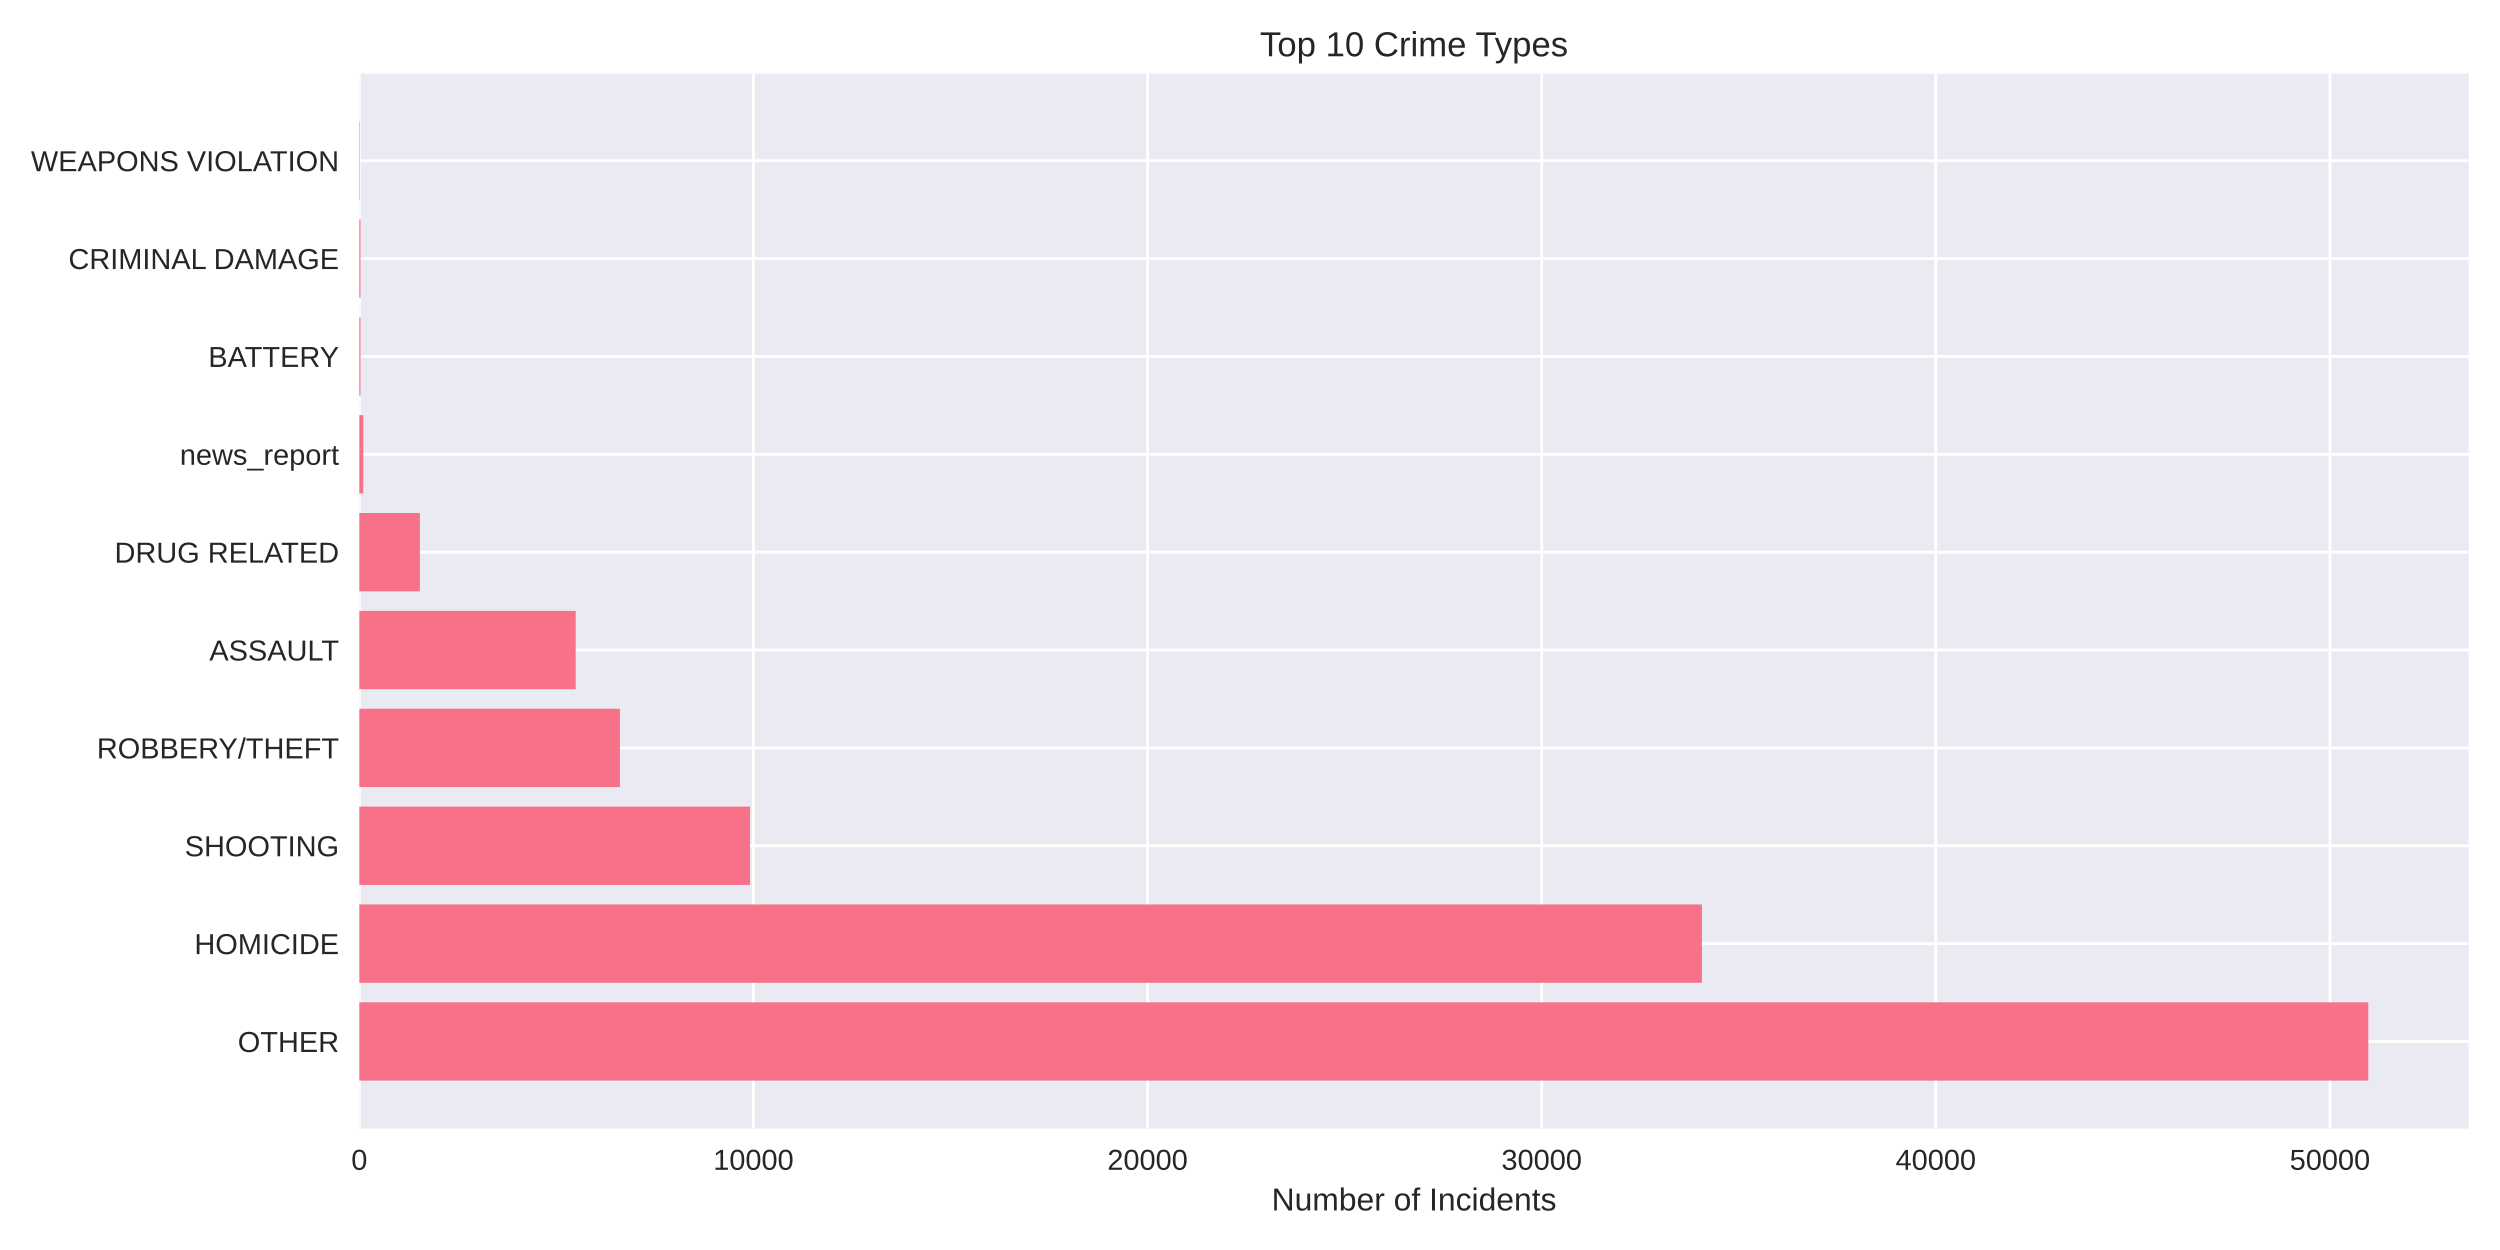
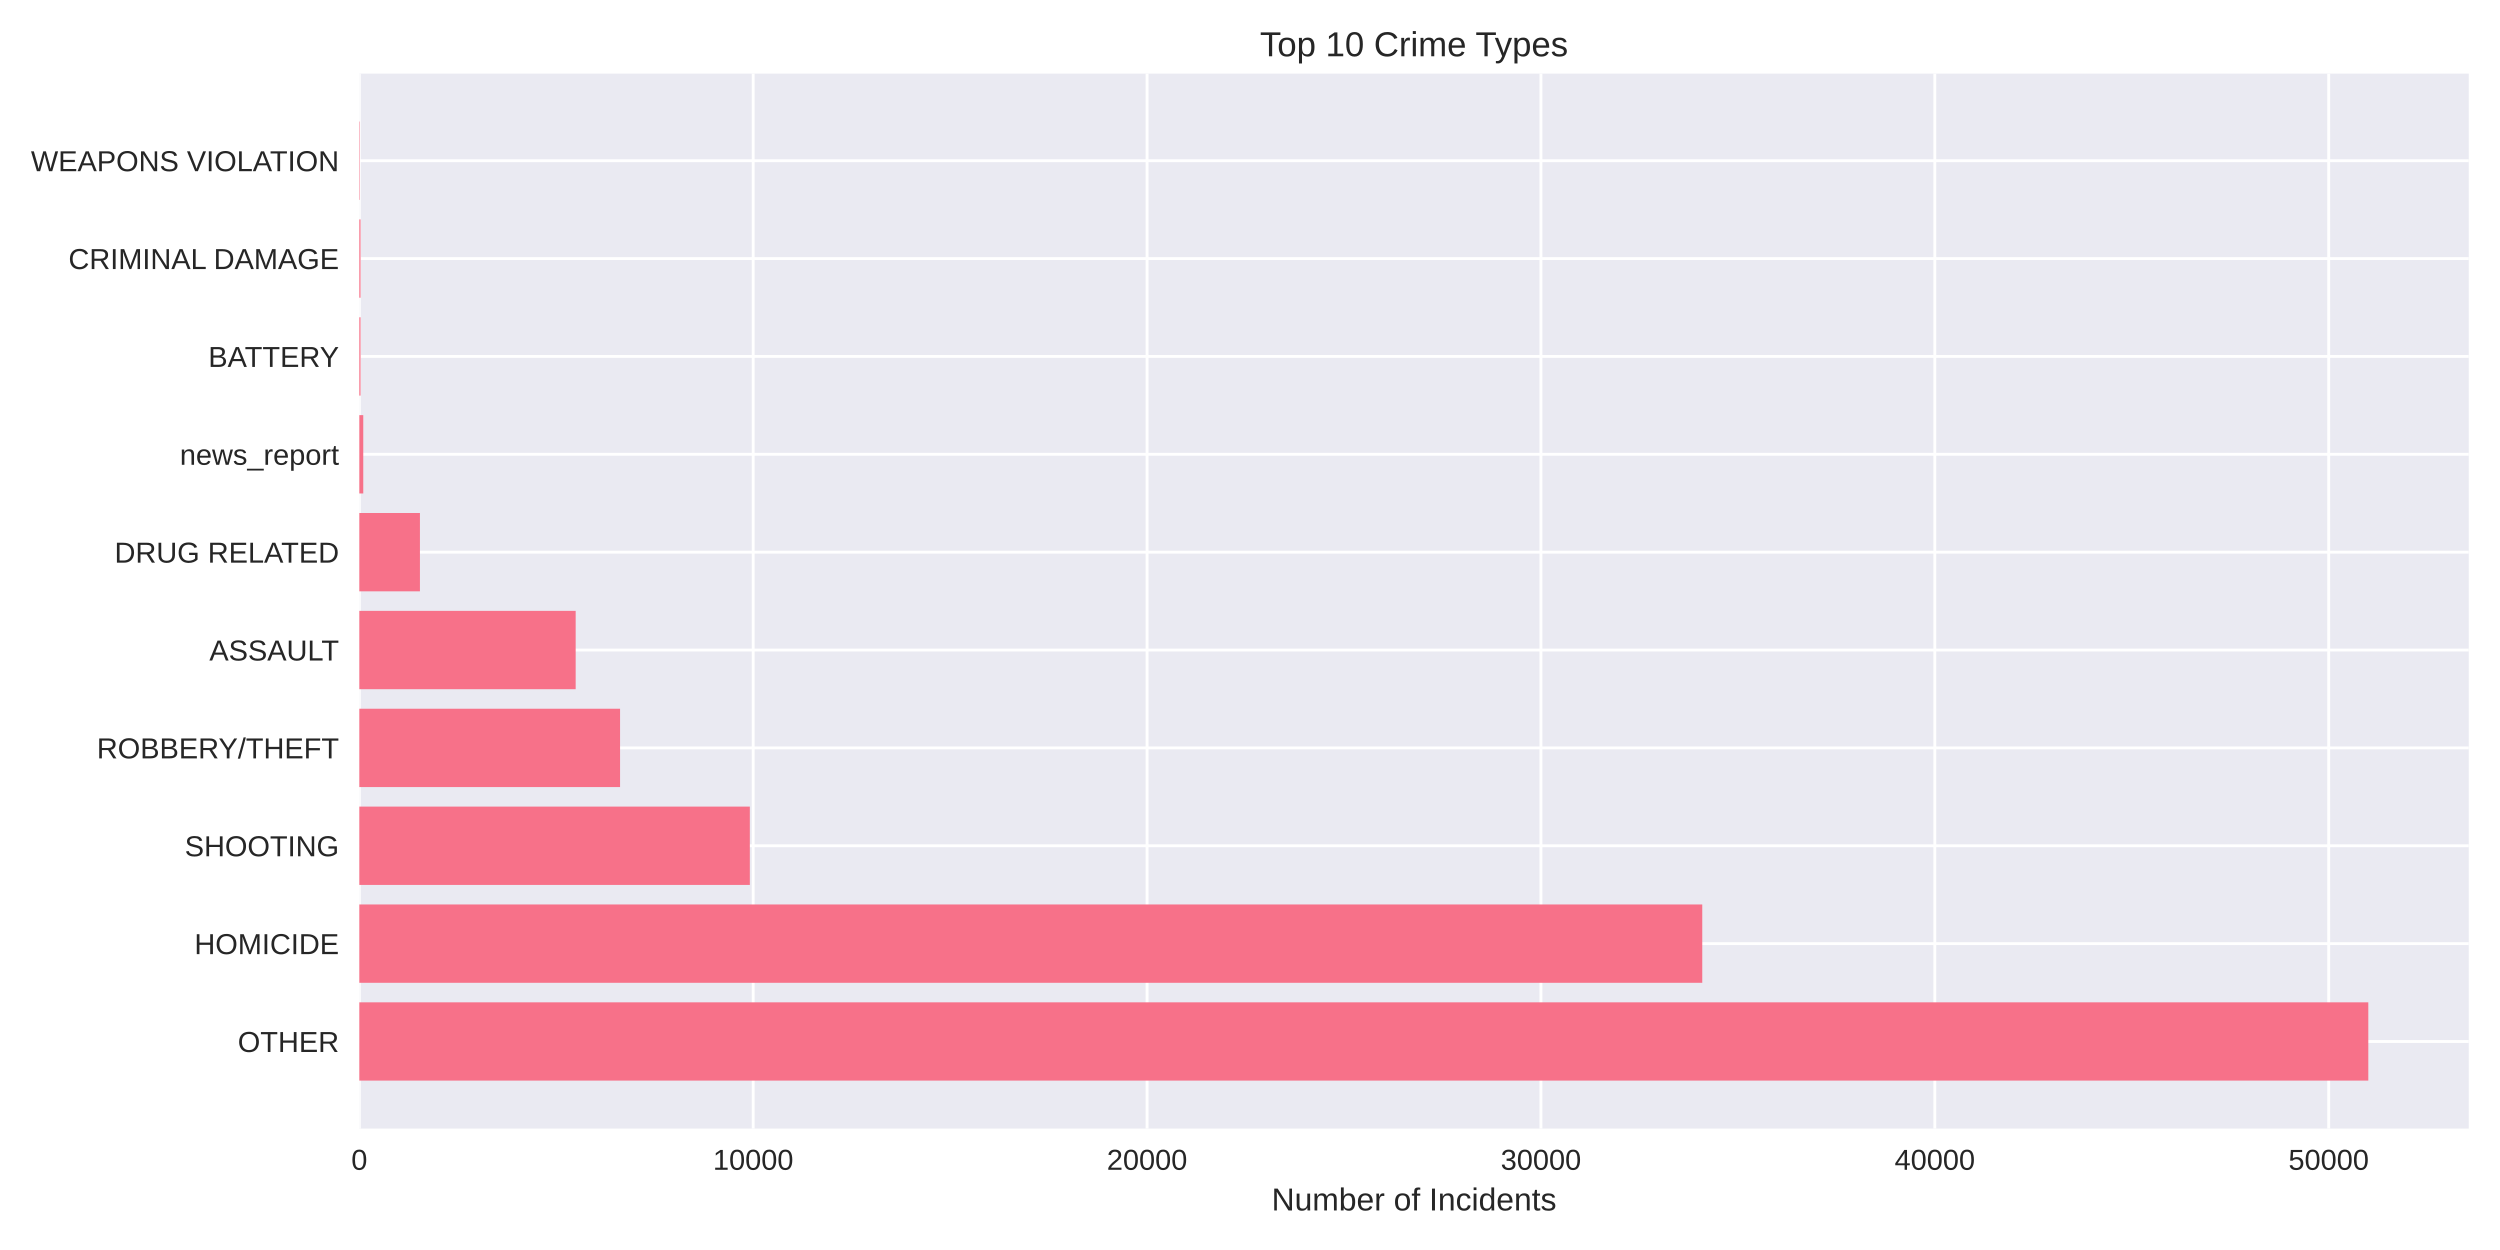
<svg xmlns="http://www.w3.org/2000/svg" width="864pt" height="432pt" viewBox="0 0 864 432" version="1.1">
  <defs>
    <style type="text/css">*{stroke-linejoin: round; stroke-linecap: butt}</style>
  </defs>
  <g id="figure_1">
    <g id="patch_1">
      <path d="M 0 432  L 864 432  L 864 0  L 0 0  z " style="fill: #ffffff" />
    </g>
    <g id="axes_1">
      <g id="patch_2">
        <path d="M 124.18 390.04  L 853.2 390.04  L 853.2 25.44  L 124.18 25.44  z " style="fill: #eaeaf2" />
      </g>
      <g id="matplotlib.axis_1">
        <g id="xtick_1">
          <g id="line2d_1">
-             <path d="M 124.18 390.04  L 124.18 25.44  " clip-path="url(#p30634e1bdf)" style="fill: none; stroke: #ffffff; stroke-linecap: round" />
+             <path d="M 124.18 390.04  L 124.18 25.44  " clip-path="url(#p9df1bb239a)" style="fill: none; stroke: #ffffff; stroke-linecap: round" />
          </g>
          <g id="line2d_2" />
          <g id="text_1">
            <text style="fill: #262626; font: 10px 'Arial', 'Liberation Sans', 'DejaVu Sans', 'Bitstream Vera Sans', sans-serif; text-anchor: middle" x="124.18" y="404.287" transform="rotate(-0 124.18 404.2869)">0</text>
          </g>
        </g>
        <g id="xtick_2">
          <g id="line2d_3">
-             <path d="M 260.388 390.04  L 260.388 25.44  " clip-path="url(#p30634e1bdf)" style="fill: none; stroke: #ffffff; stroke-linecap: round" />
+             <path d="M 260.302 390.04  L 260.302 25.44  " clip-path="url(#p9df1bb239a)" style="fill: none; stroke: #ffffff; stroke-linecap: round" />
          </g>
          <g id="line2d_4" />
          <g id="text_2">
-             <text style="fill: #262626; font: 10px 'Arial', 'Liberation Sans', 'DejaVu Sans', 'Bitstream Vera Sans', sans-serif; text-anchor: middle" x="260.388" y="404.287" transform="rotate(-0 260.3876 404.2869)">10000</text>
+             <text style="fill: #262626; font: 10px 'Arial', 'Liberation Sans', 'DejaVu Sans', 'Bitstream Vera Sans', sans-serif; text-anchor: middle" x="260.302" y="404.287" transform="rotate(-0 260.3022 404.2869)">10000</text>
          </g>
        </g>
        <g id="xtick_3">
          <g id="line2d_5">
-             <path d="M 396.595 390.04  L 396.595 25.44  " clip-path="url(#p30634e1bdf)" style="fill: none; stroke: #ffffff; stroke-linecap: round" />
+             <path d="M 396.424 390.04  L 396.424 25.44  " clip-path="url(#p9df1bb239a)" style="fill: none; stroke: #ffffff; stroke-linecap: round" />
          </g>
          <g id="line2d_6" />
          <g id="text_3">
-             <text style="fill: #262626; font: 10px 'Arial', 'Liberation Sans', 'DejaVu Sans', 'Bitstream Vera Sans', sans-serif; text-anchor: middle" x="396.595" y="404.287" transform="rotate(-0 396.5953 404.2869)">20000</text>
+             <text style="fill: #262626; font: 10px 'Arial', 'Liberation Sans', 'DejaVu Sans', 'Bitstream Vera Sans', sans-serif; text-anchor: middle" x="396.424" y="404.287" transform="rotate(-0 396.4243 404.2869)">20000</text>
          </g>
        </g>
        <g id="xtick_4">
          <g id="line2d_7">
-             <path d="M 532.803 390.04  L 532.803 25.44  " clip-path="url(#p30634e1bdf)" style="fill: none; stroke: #ffffff; stroke-linecap: round" />
+             <path d="M 532.547 390.04  L 532.547 25.44  " clip-path="url(#p9df1bb239a)" style="fill: none; stroke: #ffffff; stroke-linecap: round" />
          </g>
          <g id="line2d_8" />
          <g id="text_4">
-             <text style="fill: #262626; font: 10px 'Arial', 'Liberation Sans', 'DejaVu Sans', 'Bitstream Vera Sans', sans-serif; text-anchor: middle" x="532.803" y="404.287" transform="rotate(-0 532.8029 404.2869)">30000</text>
+             <text style="fill: #262626; font: 10px 'Arial', 'Liberation Sans', 'DejaVu Sans', 'Bitstream Vera Sans', sans-serif; text-anchor: middle" x="532.547" y="404.287" transform="rotate(-0 532.5465 404.2869)">30000</text>
          </g>
        </g>
        <g id="xtick_5">
          <g id="line2d_9">
-             <path d="M 669.011 390.04  L 669.011 25.44  " clip-path="url(#p30634e1bdf)" style="fill: none; stroke: #ffffff; stroke-linecap: round" />
+             <path d="M 668.669 390.04  L 668.669 25.44  " clip-path="url(#p9df1bb239a)" style="fill: none; stroke: #ffffff; stroke-linecap: round" />
          </g>
          <g id="line2d_10" />
          <g id="text_5">
-             <text style="fill: #262626; font: 10px 'Arial', 'Liberation Sans', 'DejaVu Sans', 'Bitstream Vera Sans', sans-serif; text-anchor: middle" x="669.011" y="404.287" transform="rotate(-0 669.0105 404.2869)">40000</text>
+             <text style="fill: #262626; font: 10px 'Arial', 'Liberation Sans', 'DejaVu Sans', 'Bitstream Vera Sans', sans-serif; text-anchor: middle" x="668.669" y="404.287" transform="rotate(-0 668.6687 404.2869)">40000</text>
          </g>
        </g>
        <g id="xtick_6">
          <g id="line2d_11">
-             <path d="M 805.218 390.04  L 805.218 25.44  " clip-path="url(#p30634e1bdf)" style="fill: none; stroke: #ffffff; stroke-linecap: round" />
+             <path d="M 804.791 390.04  L 804.791 25.44  " clip-path="url(#p9df1bb239a)" style="fill: none; stroke: #ffffff; stroke-linecap: round" />
          </g>
          <g id="line2d_12" />
          <g id="text_6">
-             <text style="fill: #262626; font: 10px 'Arial', 'Liberation Sans', 'DejaVu Sans', 'Bitstream Vera Sans', sans-serif; text-anchor: middle" x="805.218" y="404.287" transform="rotate(-0 805.2181 404.2869)">50000</text>
+             <text style="fill: #262626; font: 10px 'Arial', 'Liberation Sans', 'DejaVu Sans', 'Bitstream Vera Sans', sans-serif; text-anchor: middle" x="804.791" y="404.287" transform="rotate(-0 804.7909 404.2869)">50000</text>
          </g>
        </g>
        <g id="text_7">
          <text style="fill: #262626; font: 11px 'Arial', 'Liberation Sans', 'DejaVu Sans', 'Bitstream Vera Sans', sans-serif; text-anchor: middle" x="488.69" y="418.333" transform="rotate(-0 488.69 418.3334)">Number of Incidents</text>
        </g>
      </g>
      <g id="matplotlib.axis_2">
        <g id="ytick_1">
          <g id="line2d_13">
-             <path d="M 124.18 359.939  L 853.2 359.939  " clip-path="url(#p30634e1bdf)" style="fill: none; stroke: #ffffff; stroke-linecap: round" />
+             <path d="M 124.18 359.939  L 853.2 359.939  " clip-path="url(#p9df1bb239a)" style="fill: none; stroke: #ffffff; stroke-linecap: round" />
          </g>
          <g id="line2d_14" />
          <g id="text_8">
            <text style="fill: #262626; font: 10px 'Arial', 'Liberation Sans', 'DejaVu Sans', 'Bitstream Vera Sans', sans-serif; text-anchor: end" x="117.18" y="363.562" transform="rotate(-0 117.18 363.562)">OTHER</text>
          </g>
        </g>
        <g id="ytick_2">
          <g id="line2d_15">
-             <path d="M 124.18 326.117  L 853.2 326.117  " clip-path="url(#p30634e1bdf)" style="fill: none; stroke: #ffffff; stroke-linecap: round" />
+             <path d="M 124.18 326.117  L 853.2 326.117  " clip-path="url(#p9df1bb239a)" style="fill: none; stroke: #ffffff; stroke-linecap: round" />
          </g>
          <g id="line2d_16" />
          <g id="text_9">
            <text style="fill: #262626; font: 10px 'Arial', 'Liberation Sans', 'DejaVu Sans', 'Bitstream Vera Sans', sans-serif; text-anchor: end" x="117.18" y="329.74" transform="rotate(-0 117.18 329.7401)">HOMICIDE</text>
          </g>
        </g>
        <g id="ytick_3">
          <g id="line2d_17">
-             <path d="M 124.18 292.295  L 853.2 292.295  " clip-path="url(#p30634e1bdf)" style="fill: none; stroke: #ffffff; stroke-linecap: round" />
+             <path d="M 124.18 292.295  L 853.2 292.295  " clip-path="url(#p9df1bb239a)" style="fill: none; stroke: #ffffff; stroke-linecap: round" />
          </g>
          <g id="line2d_18" />
          <g id="text_10">
            <text style="fill: #262626; font: 10px 'Arial', 'Liberation Sans', 'DejaVu Sans', 'Bitstream Vera Sans', sans-serif; text-anchor: end" x="117.18" y="295.918" transform="rotate(-0 117.18 295.9182)">SHOOTING</text>
          </g>
        </g>
        <g id="ytick_4">
          <g id="line2d_19">
-             <path d="M 124.18 258.473  L 853.2 258.473  " clip-path="url(#p30634e1bdf)" style="fill: none; stroke: #ffffff; stroke-linecap: round" />
+             <path d="M 124.18 258.473  L 853.2 258.473  " clip-path="url(#p9df1bb239a)" style="fill: none; stroke: #ffffff; stroke-linecap: round" />
          </g>
          <g id="line2d_20" />
          <g id="text_11">
            <text style="fill: #262626; font: 10px 'Arial', 'Liberation Sans', 'DejaVu Sans', 'Bitstream Vera Sans', sans-serif; text-anchor: end" x="117.18" y="262.096" transform="rotate(-0 117.18 262.0963)">ROBBERY/THEFT</text>
          </g>
        </g>
        <g id="ytick_5">
          <g id="line2d_21">
-             <path d="M 124.18 224.651  L 853.2 224.651  " clip-path="url(#p30634e1bdf)" style="fill: none; stroke: #ffffff; stroke-linecap: round" />
+             <path d="M 124.18 224.651  L 853.2 224.651  " clip-path="url(#p9df1bb239a)" style="fill: none; stroke: #ffffff; stroke-linecap: round" />
          </g>
          <g id="line2d_22" />
          <g id="text_12">
            <text style="fill: #262626; font: 10px 'Arial', 'Liberation Sans', 'DejaVu Sans', 'Bitstream Vera Sans', sans-serif; text-anchor: end" x="117.18" y="228.274" transform="rotate(-0 117.18 228.2744)">ASSAULT</text>
          </g>
        </g>
        <g id="ytick_6">
          <g id="line2d_23">
-             <path d="M 124.18 190.829  L 853.2 190.829  " clip-path="url(#p30634e1bdf)" style="fill: none; stroke: #ffffff; stroke-linecap: round" />
+             <path d="M 124.18 190.829  L 853.2 190.829  " clip-path="url(#p9df1bb239a)" style="fill: none; stroke: #ffffff; stroke-linecap: round" />
          </g>
          <g id="line2d_24" />
          <g id="text_13">
            <text style="fill: #262626; font: 10px 'Arial', 'Liberation Sans', 'DejaVu Sans', 'Bitstream Vera Sans', sans-serif; text-anchor: end" x="117.18" y="194.452" transform="rotate(-0 117.18 194.4525)">DRUG RELATED</text>
          </g>
        </g>
        <g id="ytick_7">
          <g id="line2d_25">
-             <path d="M 124.18 157.007  L 853.2 157.007  " clip-path="url(#p30634e1bdf)" style="fill: none; stroke: #ffffff; stroke-linecap: round" />
+             <path d="M 124.18 157.007  L 853.2 157.007  " clip-path="url(#p9df1bb239a)" style="fill: none; stroke: #ffffff; stroke-linecap: round" />
          </g>
          <g id="line2d_26" />
          <g id="text_14">
            <text style="fill: #262626; font: 10px 'Arial', 'Liberation Sans', 'DejaVu Sans', 'Bitstream Vera Sans', sans-serif; text-anchor: end" x="117.18" y="160.631" transform="rotate(-0 117.18 160.6306)">news_report</text>
          </g>
        </g>
        <g id="ytick_8">
          <g id="line2d_27">
-             <path d="M 124.18 123.185  L 853.2 123.185  " clip-path="url(#p30634e1bdf)" style="fill: none; stroke: #ffffff; stroke-linecap: round" />
+             <path d="M 124.18 123.185  L 853.2 123.185  " clip-path="url(#p9df1bb239a)" style="fill: none; stroke: #ffffff; stroke-linecap: round" />
          </g>
          <g id="line2d_28" />
          <g id="text_15">
            <text style="fill: #262626; font: 10px 'Arial', 'Liberation Sans', 'DejaVu Sans', 'Bitstream Vera Sans', sans-serif; text-anchor: end" x="117.18" y="126.809" transform="rotate(-0 117.18 126.8087)">BATTERY</text>
          </g>
        </g>
        <g id="ytick_9">
          <g id="line2d_29">
-             <path d="M 124.18 89.363  L 853.2 89.363  " clip-path="url(#p30634e1bdf)" style="fill: none; stroke: #ffffff; stroke-linecap: round" />
+             <path d="M 124.18 89.363  L 853.2 89.363  " clip-path="url(#p9df1bb239a)" style="fill: none; stroke: #ffffff; stroke-linecap: round" />
          </g>
          <g id="line2d_30" />
          <g id="text_16">
            <text style="fill: #262626; font: 10px 'Arial', 'Liberation Sans', 'DejaVu Sans', 'Bitstream Vera Sans', sans-serif; text-anchor: end" x="117.18" y="92.987" transform="rotate(-0 117.18 92.98681)">CRIMINAL DAMAGE</text>
          </g>
        </g>
        <g id="ytick_10">
          <g id="line2d_31">
-             <path d="M 124.18 55.541  L 853.2 55.541  " clip-path="url(#p30634e1bdf)" style="fill: none; stroke: #ffffff; stroke-linecap: round" />
+             <path d="M 124.18 55.541  L 853.2 55.541  " clip-path="url(#p9df1bb239a)" style="fill: none; stroke: #ffffff; stroke-linecap: round" />
          </g>
          <g id="line2d_32" />
          <g id="text_17">
            <text style="fill: #262626; font: 10px 'Arial', 'Liberation Sans', 'DejaVu Sans', 'Bitstream Vera Sans', sans-serif; text-anchor: end" x="117.18" y="59.165" transform="rotate(-0 117.18 59.16492)">WEAPONS VIOLATION</text>
          </g>
        </g>
      </g>
      <g id="patch_3">
-         <path d="M 124.18 373.467  L 818.485 373.467  L 818.485 346.41  L 124.18 346.41  z " clip-path="url(#p30634e1bdf)" style="fill: #f77189" />
+         <path d="M 124.18 373.467  L 818.485 373.467  L 818.485 346.41  L 124.18 346.41  z " clip-path="url(#p9df1bb239a)" style="fill: #f77189" />
      </g>
      <g id="patch_4">
-         <path d="M 124.18 339.645  L 588.185 339.645  L 588.185 312.588  L 124.18 312.588  z " clip-path="url(#p30634e1bdf)" style="fill: #f77189" />
+         <path d="M 124.18 339.645  L 588.302 339.645  L 588.302 312.588  L 124.18 312.588  z " clip-path="url(#p9df1bb239a)" style="fill: #f77189" />
      </g>
      <g id="patch_5">
-         <path d="M 124.18 305.823  L 259.216 305.823  L 259.216 278.766  L 124.18 278.766  z " clip-path="url(#p30634e1bdf)" style="fill: #f77189" />
+         <path d="M 124.18 305.823  L 259.145 305.823  L 259.145 278.766  L 124.18 278.766  z " clip-path="url(#p9df1bb239a)" style="fill: #f77189" />
      </g>
      <g id="patch_6">
-         <path d="M 124.18 272.002  L 214.254 272.002  L 214.254 244.944  L 124.18 244.944  z " clip-path="url(#p30634e1bdf)" style="fill: #f77189" />
+         <path d="M 124.18 272.002  L 214.293 272.002  L 214.293 244.944  L 124.18 244.944  z " clip-path="url(#p9df1bb239a)" style="fill: #f77189" />
      </g>
      <g id="patch_7">
-         <path d="M 124.18 238.18  L 198.958 238.18  L 198.958 211.122  L 124.18 211.122  z " clip-path="url(#p30634e1bdf)" style="fill: #f77189" />
+         <path d="M 124.18 238.18  L 198.952 238.18  L 198.952 211.122  L 124.18 211.122  z " clip-path="url(#p9df1bb239a)" style="fill: #f77189" />
      </g>
      <g id="patch_8">
-         <path d="M 124.18 204.358  L 145.115 204.358  L 145.115 177.3  L 124.18 177.3  z " clip-path="url(#p30634e1bdf)" style="fill: #f77189" />
+         <path d="M 124.18 204.358  L 145.129 204.358  L 145.129 177.3  L 124.18 177.3  z " clip-path="url(#p9df1bb239a)" style="fill: #f77189" />
      </g>
      <g id="patch_9">
-         <path d="M 124.18 170.536  L 125.542 170.536  L 125.542 143.478  L 124.18 143.478  z " clip-path="url(#p30634e1bdf)" style="fill: #f77189" />
+         <path d="M 124.18 170.536  L 125.541 170.536  L 125.541 143.478  L 124.18 143.478  z " clip-path="url(#p9df1bb239a)" style="fill: #f77189" />
      </g>
      <g id="patch_10">
-         <path d="M 124.18 136.714  L 124.602 136.714  L 124.602 109.657  L 124.18 109.657  z " clip-path="url(#p30634e1bdf)" style="fill: #f77189" />
+         <path d="M 124.18 136.714  L 124.602 136.714  L 124.602 109.657  L 124.18 109.657  z " clip-path="url(#p9df1bb239a)" style="fill: #f77189" />
      </g>
      <g id="patch_11">
-         <path d="M 124.18 102.892  L 124.602 102.892  L 124.602 75.835  L 124.18 75.835  z " clip-path="url(#p30634e1bdf)" style="fill: #f77189" />
+         <path d="M 124.18 102.892  L 124.602 102.892  L 124.602 75.835  L 124.18 75.835  z " clip-path="url(#p9df1bb239a)" style="fill: #f77189" />
      </g>
      <g id="patch_12">
-         <path d="M 124.18 69.07  L 124.33 69.07  L 124.33 42.013  L 124.18 42.013  z " clip-path="url(#p30634e1bdf)" style="fill: #f77189" />
+         <path d="M 124.18 69.07  L 124.33 69.07  L 124.33 42.013  L 124.18 42.013  z " clip-path="url(#p9df1bb239a)" style="fill: #f77189" />
      </g>
      <g id="patch_13">
        <path d="M 124.18 390.04  L 124.18 25.44  " style="fill: none" />
      </g>
      <g id="patch_14">
        <path d="M 853.2 390.04  L 853.2 25.44  " style="fill: none" />
      </g>
      <g id="patch_15">
        <path d="M 124.18 390.04  L 853.2 390.04  " style="fill: none" />
      </g>
      <g id="patch_16">
        <path d="M 124.18 25.44  L 853.2 25.44  " style="fill: none" />
      </g>
      <g id="text_18">
        <text style="fill: #262626; font: 12px 'Arial', 'Liberation Sans', 'DejaVu Sans', 'Bitstream Vera Sans', sans-serif; text-anchor: middle" x="488.69" y="19.44" transform="rotate(-0 488.69 19.44)">Top 10 Crime Types</text>
      </g>
    </g>
  </g>
  <defs>
-     <clipPath id="p30634e1bdf">
+     <clipPath id="p9df1bb239a">
      <rect x="124.18" y="25.44" width="729.02" height="364.6" />
    </clipPath>
  </defs>
</svg>
